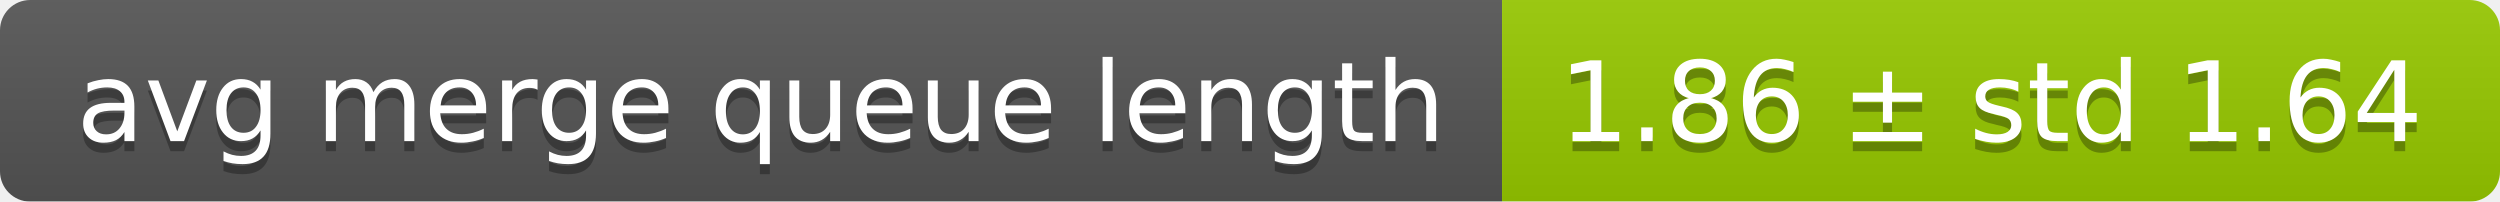
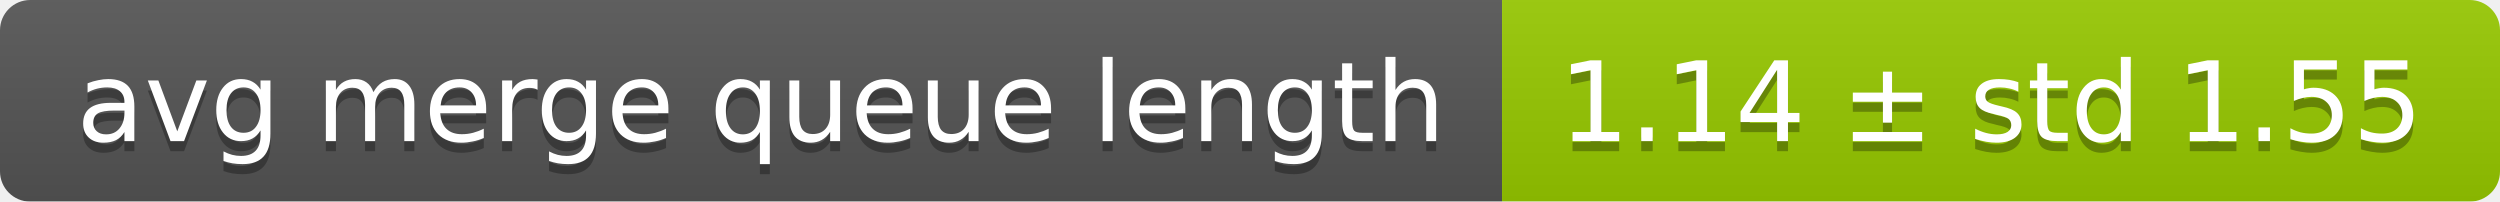
<svg xmlns="http://www.w3.org/2000/svg" width="248" height="20">
  <linearGradient id="smooth" x2="0" y2="100%">
    <stop offset="0" stop-color="#bbb" stop-opacity=".1" />
    <stop offset="1" stop-opacity=".1" />
  </linearGradient>
  <mask id="round">
    <rect width="248" height="20" rx="3" fill="#fff" />
  </mask>
  <g mask="url(#round)">
    <rect width="149" height="20" fill="#555" />
    <rect x="149" width="99" height="20" fill="#97ca00" />
    <rect width="248" height="20" fill="url(#smooth)" />
  </g>
  <g fill="#fff" text-anchor="middle" font-family="DejaVu Sans,Verdana,Geneva,sans-serif" font-size="11">
    <text x="75.5" y="15" fill="#010101" fill-opacity=".3">avg merge queue length</text>
    <text x="75.5" y="14">avg merge queue length</text>
-     <text x="197.5" y="15" fill="#010101" fill-opacity=".3">1.86 ± std 1.64</text>
-     <text x="197.5" y="14">1.86 ± std 1.64</text>
+     <text x="197.5" y="15" fill="#010101" fill-opacity=".3">1.14 ± std 1.55</text>
+     <text x="197.5" y="14">1.14 ± std 1.55</text>
  </g>
</svg>
